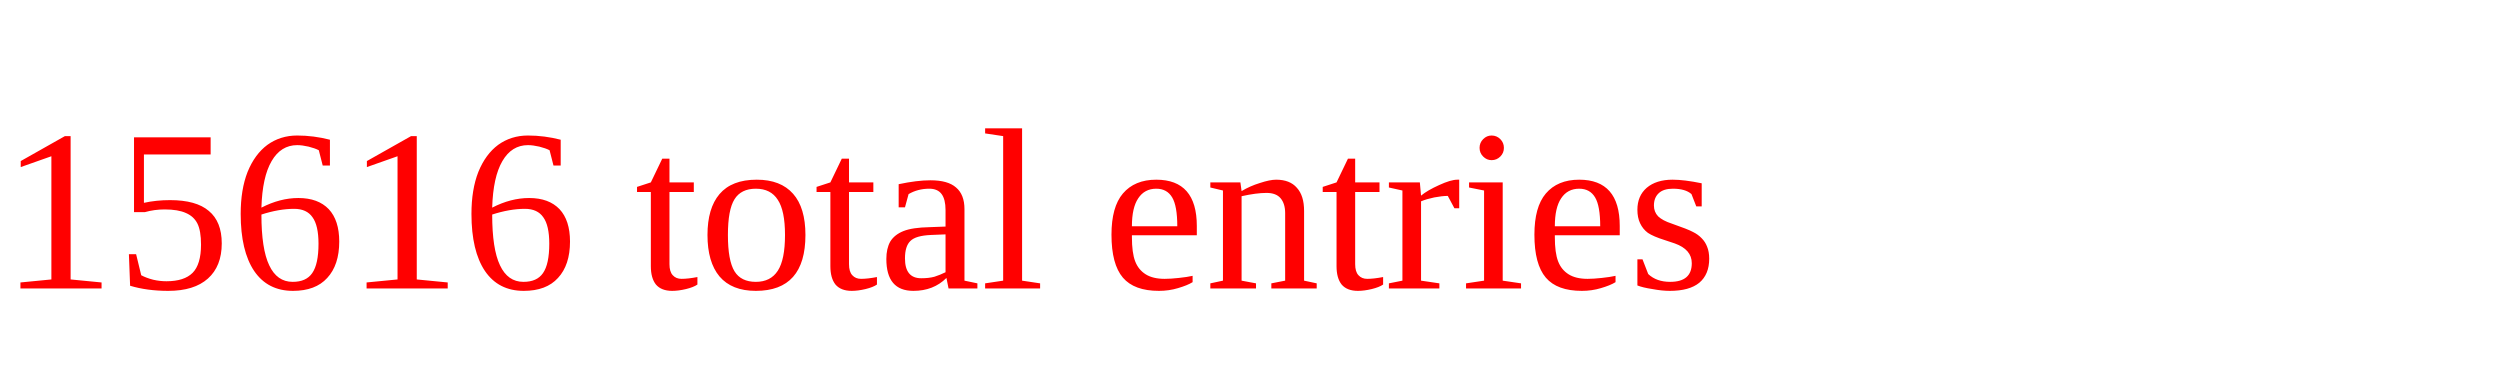
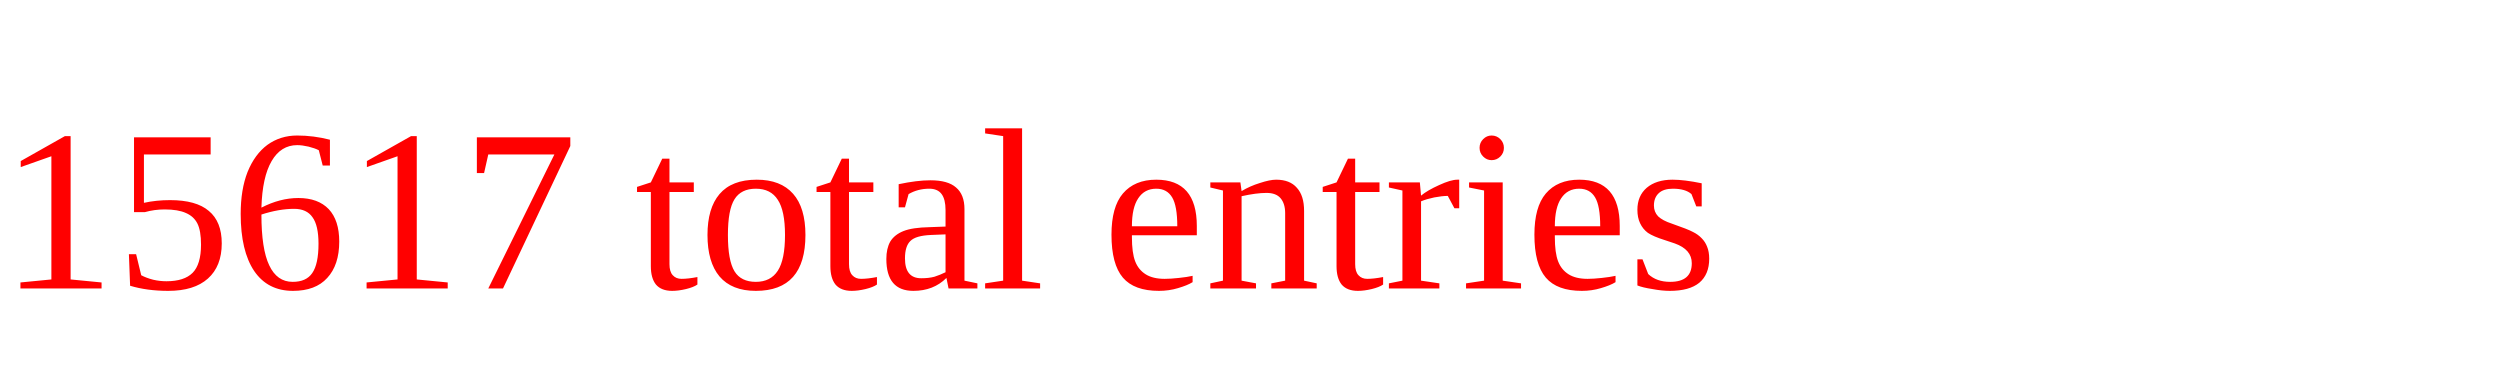
<svg xmlns="http://www.w3.org/2000/svg" height="20" width="130" version="1.1">
-   <text x="0" y="15" fill="red">15616 total entries</text>
+   <text x="0" y="15" fill="red">15617 total entries</text>
</svg>
